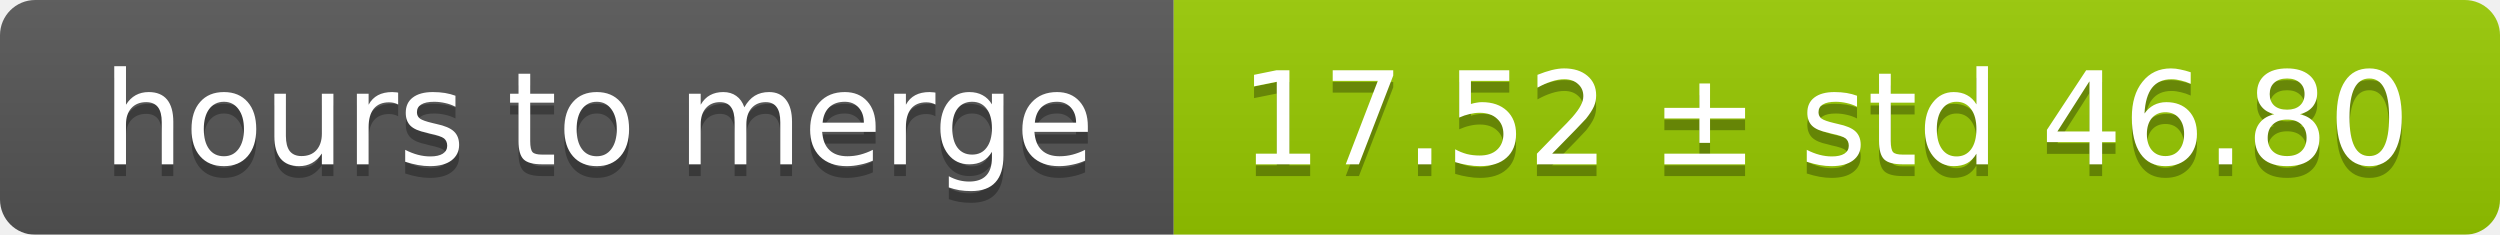
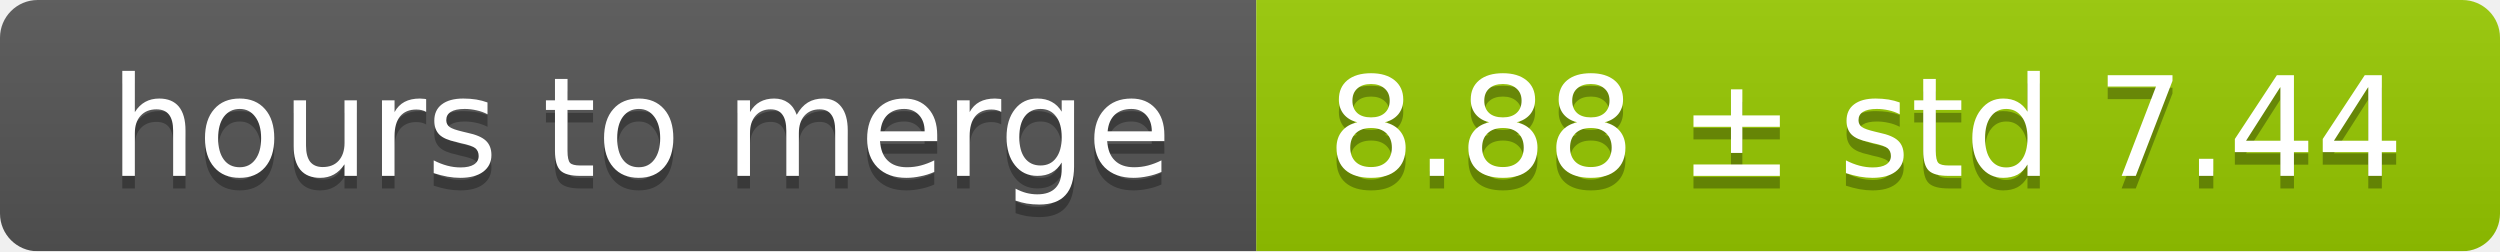
- <svg xmlns="http://www.w3.org/2000/svg" width="213" height="20">
+ <svg xmlns="http://www.w3.org/2000/svg" width="199" height="20">
  <linearGradient id="smooth" x2="0" y2="100%">
    <stop offset="0" stop-color="#bbb" stop-opacity=".1" />
    <stop offset="1" stop-opacity=".1" />
  </linearGradient>
  <mask id="round">
-     <rect width="213" height="20" rx="3" fill="#fff" />
+     <rect width="199" height="20" rx="3" fill="#fff" />
  </mask>
  <g mask="url(#round)">
    <rect width="100" height="20" fill="#555" />
-     <rect x="100" width="113" height="20" fill="#97ca00" />
-     <rect width="213" height="20" fill="url(#smooth)" />
+     <rect x="100" width="99" height="20" fill="#97ca00" />
+     <rect width="199" height="20" fill="url(#smooth)" />
  </g>
  <g fill="#fff" text-anchor="middle" font-family="DejaVu Sans,Verdana,Geneva,sans-serif" font-size="11">
    <text x="51" y="15" fill="#010101" fill-opacity=".3">hours to merge</text>
    <text x="51" y="14">hours to merge</text>
-     <text x="155.5" y="15" fill="#010101" fill-opacity=".3">17.52 ± std 46.80</text>
-     <text x="155.5" y="14">17.52 ± std 46.80</text>
+     <text x="148.5" y="15" fill="#010101" fill-opacity=".3">8.88 ± std 7.44</text>
+     <text x="148.5" y="14">8.88 ± std 7.44</text>
  </g>
</svg>
